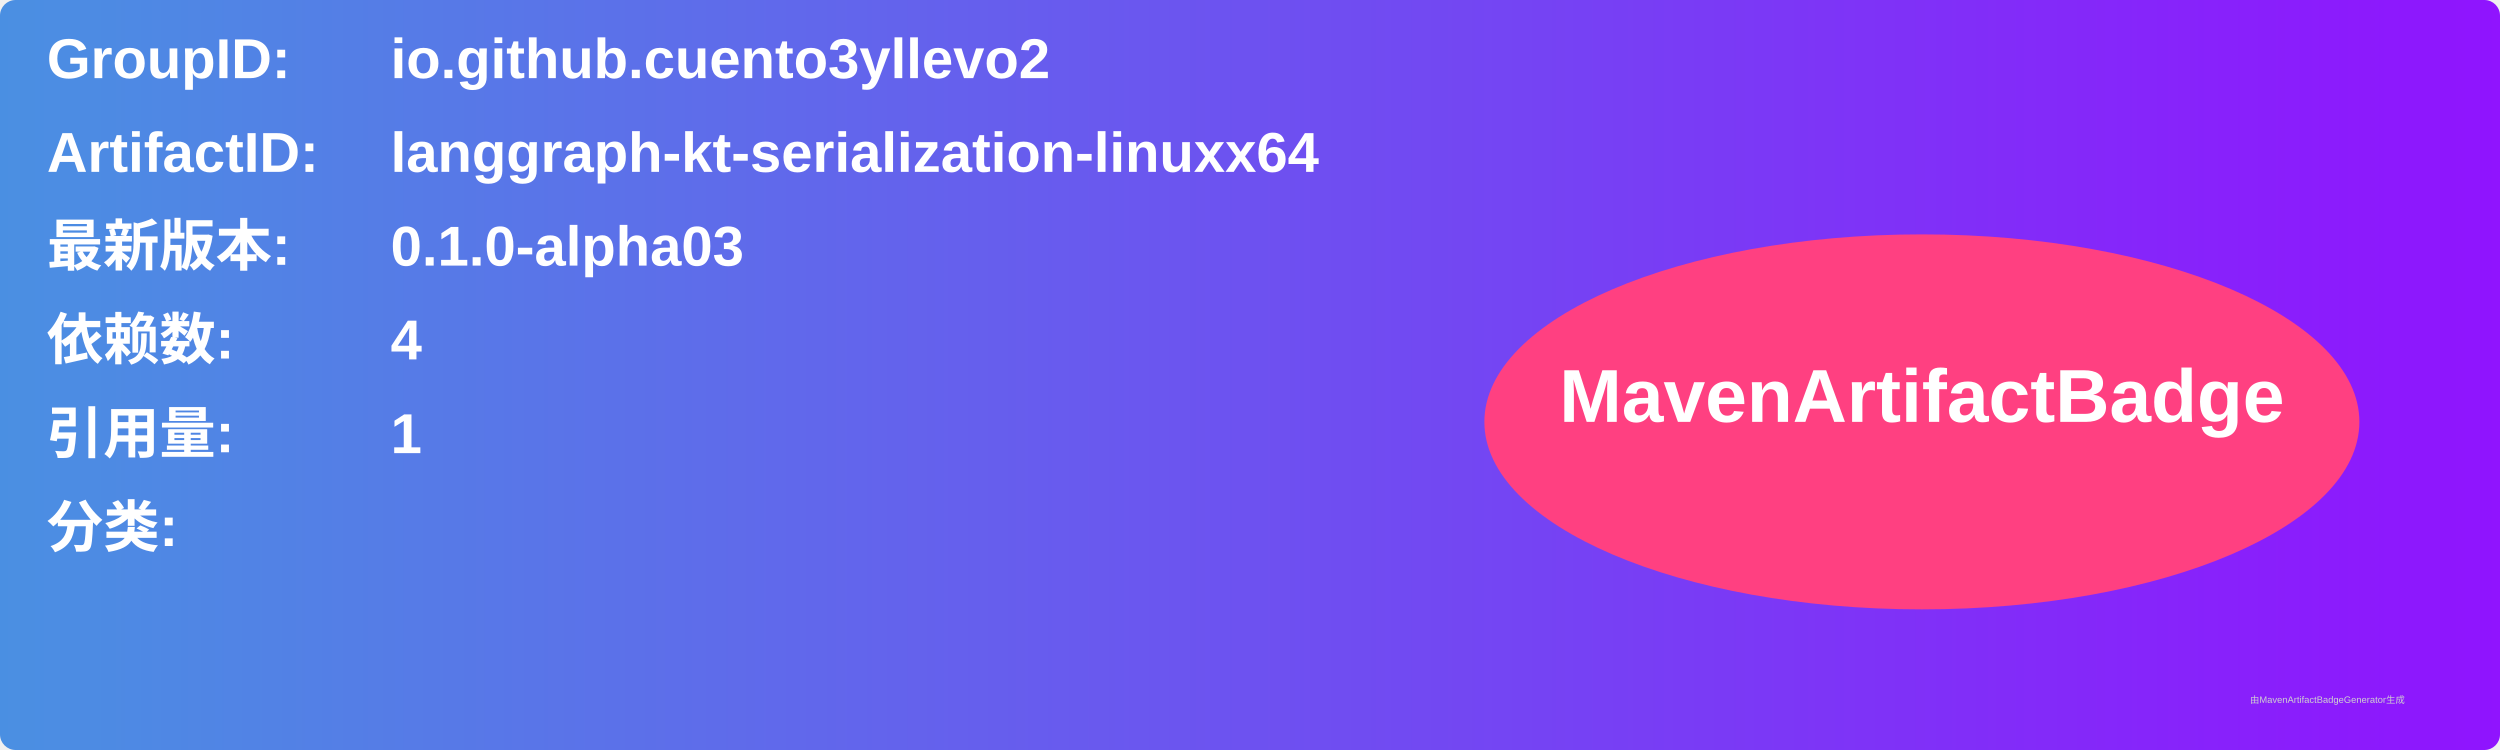
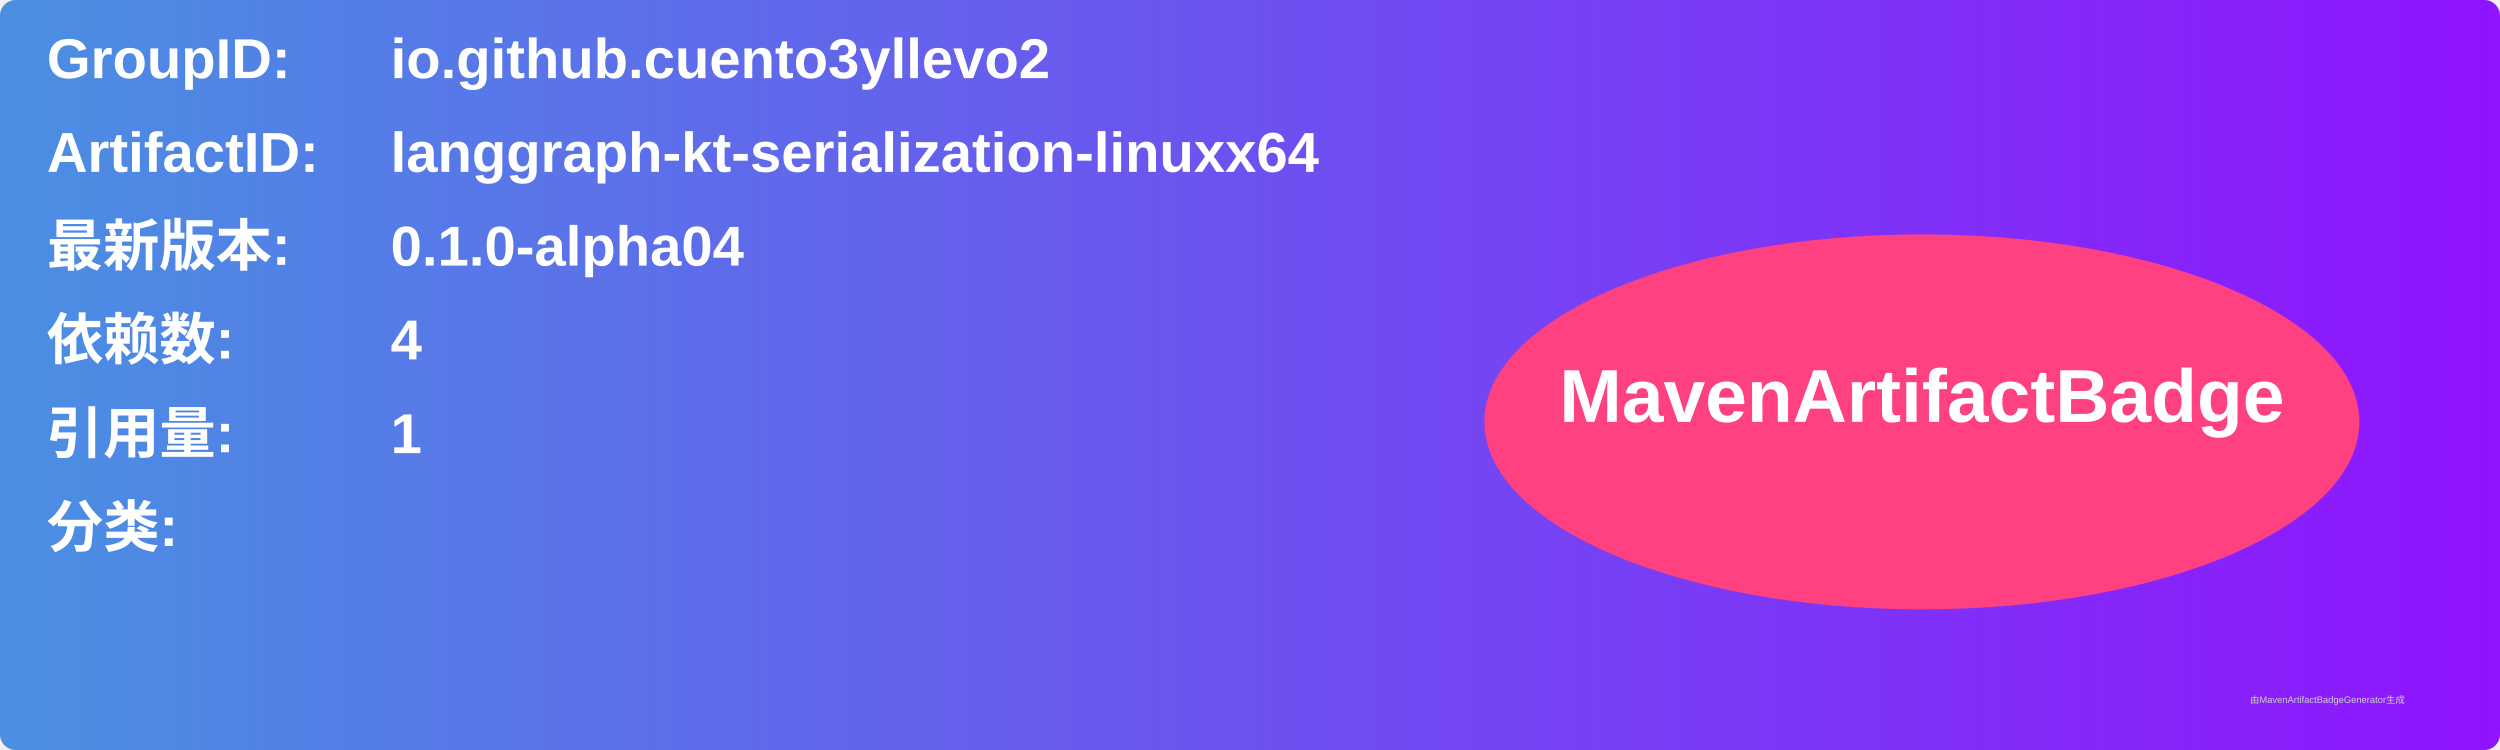
<svg xmlns="http://www.w3.org/2000/svg" width="800" height="240" viewBox="0 0 800 240">
  <linearGradient id="grad" x1="0%" y1="0%" x2="100%" y2="0%">
    <stop offset="0%" stop-color="#4a90e2" />
    <stop offset="100%" stop-color="#9013fe" />
  </linearGradient>
  <rect width="100%" height="100%" rx="5" ry="5" fill="url(#grad)" />
  <g transform="translate(15, 15)">
    <text x="0" y="10" font-family="Arial" font-size="18" fill="white" font-weight="bold" width="260">GroupID:</text>
    <text x="110" y="10" font-family="Arial" font-size="18" fill="white" font-weight="bold" width="460">io.github.cuento3yllevo2</text>
    <text x="0" y="40" font-family="Arial" font-size="18" fill="white" font-weight="bold" width="260">ArtifactID:</text>
    <text x="110" y="40" font-family="Arial" font-size="18" fill="white" font-weight="bold" width="460">langgraph-kt-serialization-linuxx64</text>
    <text x="0" y="70" font-family="Arial" font-size="18" fill="white" font-weight="bold">最新版本:</text>
    <text x="110" y="70" font-family="Arial" font-size="18" fill="white" font-weight="bold">
-       <tspan font-weight="bold">0.1.0-alpha03</tspan>
+       <tspan font-weight="bold">0.1.0-alpha04</tspan>
    </text>
    <text x="0" y="100" font-family="Arial" font-size="18" fill="white" font-weight="bold">依赖数: </text>
    <text x="110" y="100" font-family="Arial" font-size="18" fill="white">
      <tspan font-weight="bold">4</tspan>
    </text>
    <text x="0" y="130" font-family="Arial" font-size="18" fill="white" font-weight="bold">引用量: </text>
    <text x="110" y="130" font-family="Arial" font-size="18" fill="white">
      <tspan font-weight="bold">1</tspan>
    </text>
    <text x="0" y="160" font-family="Arial" font-size="18" fill="white" font-weight="bold">分类:</text>
    <text x="10" y="190" font-family="Arial" font-size="10" fill="white">
      <tspan font-weight="bold" />
    </text>
    <ellipse cx="600" cy="120" rx="140" ry="60" fill="#ff4081" />
    <text x="600" y="120" text-anchor="middle" font-family="Arial" font-size="24" fill="white" font-weight="bold">MavenArtifactBadge</text>
  </g>
  <text x="720" y="225" font-family="Arial" font-size="3" fill="#d0d0d0">由MavenArtifactBadgeGenerator生成</text>
</svg>
